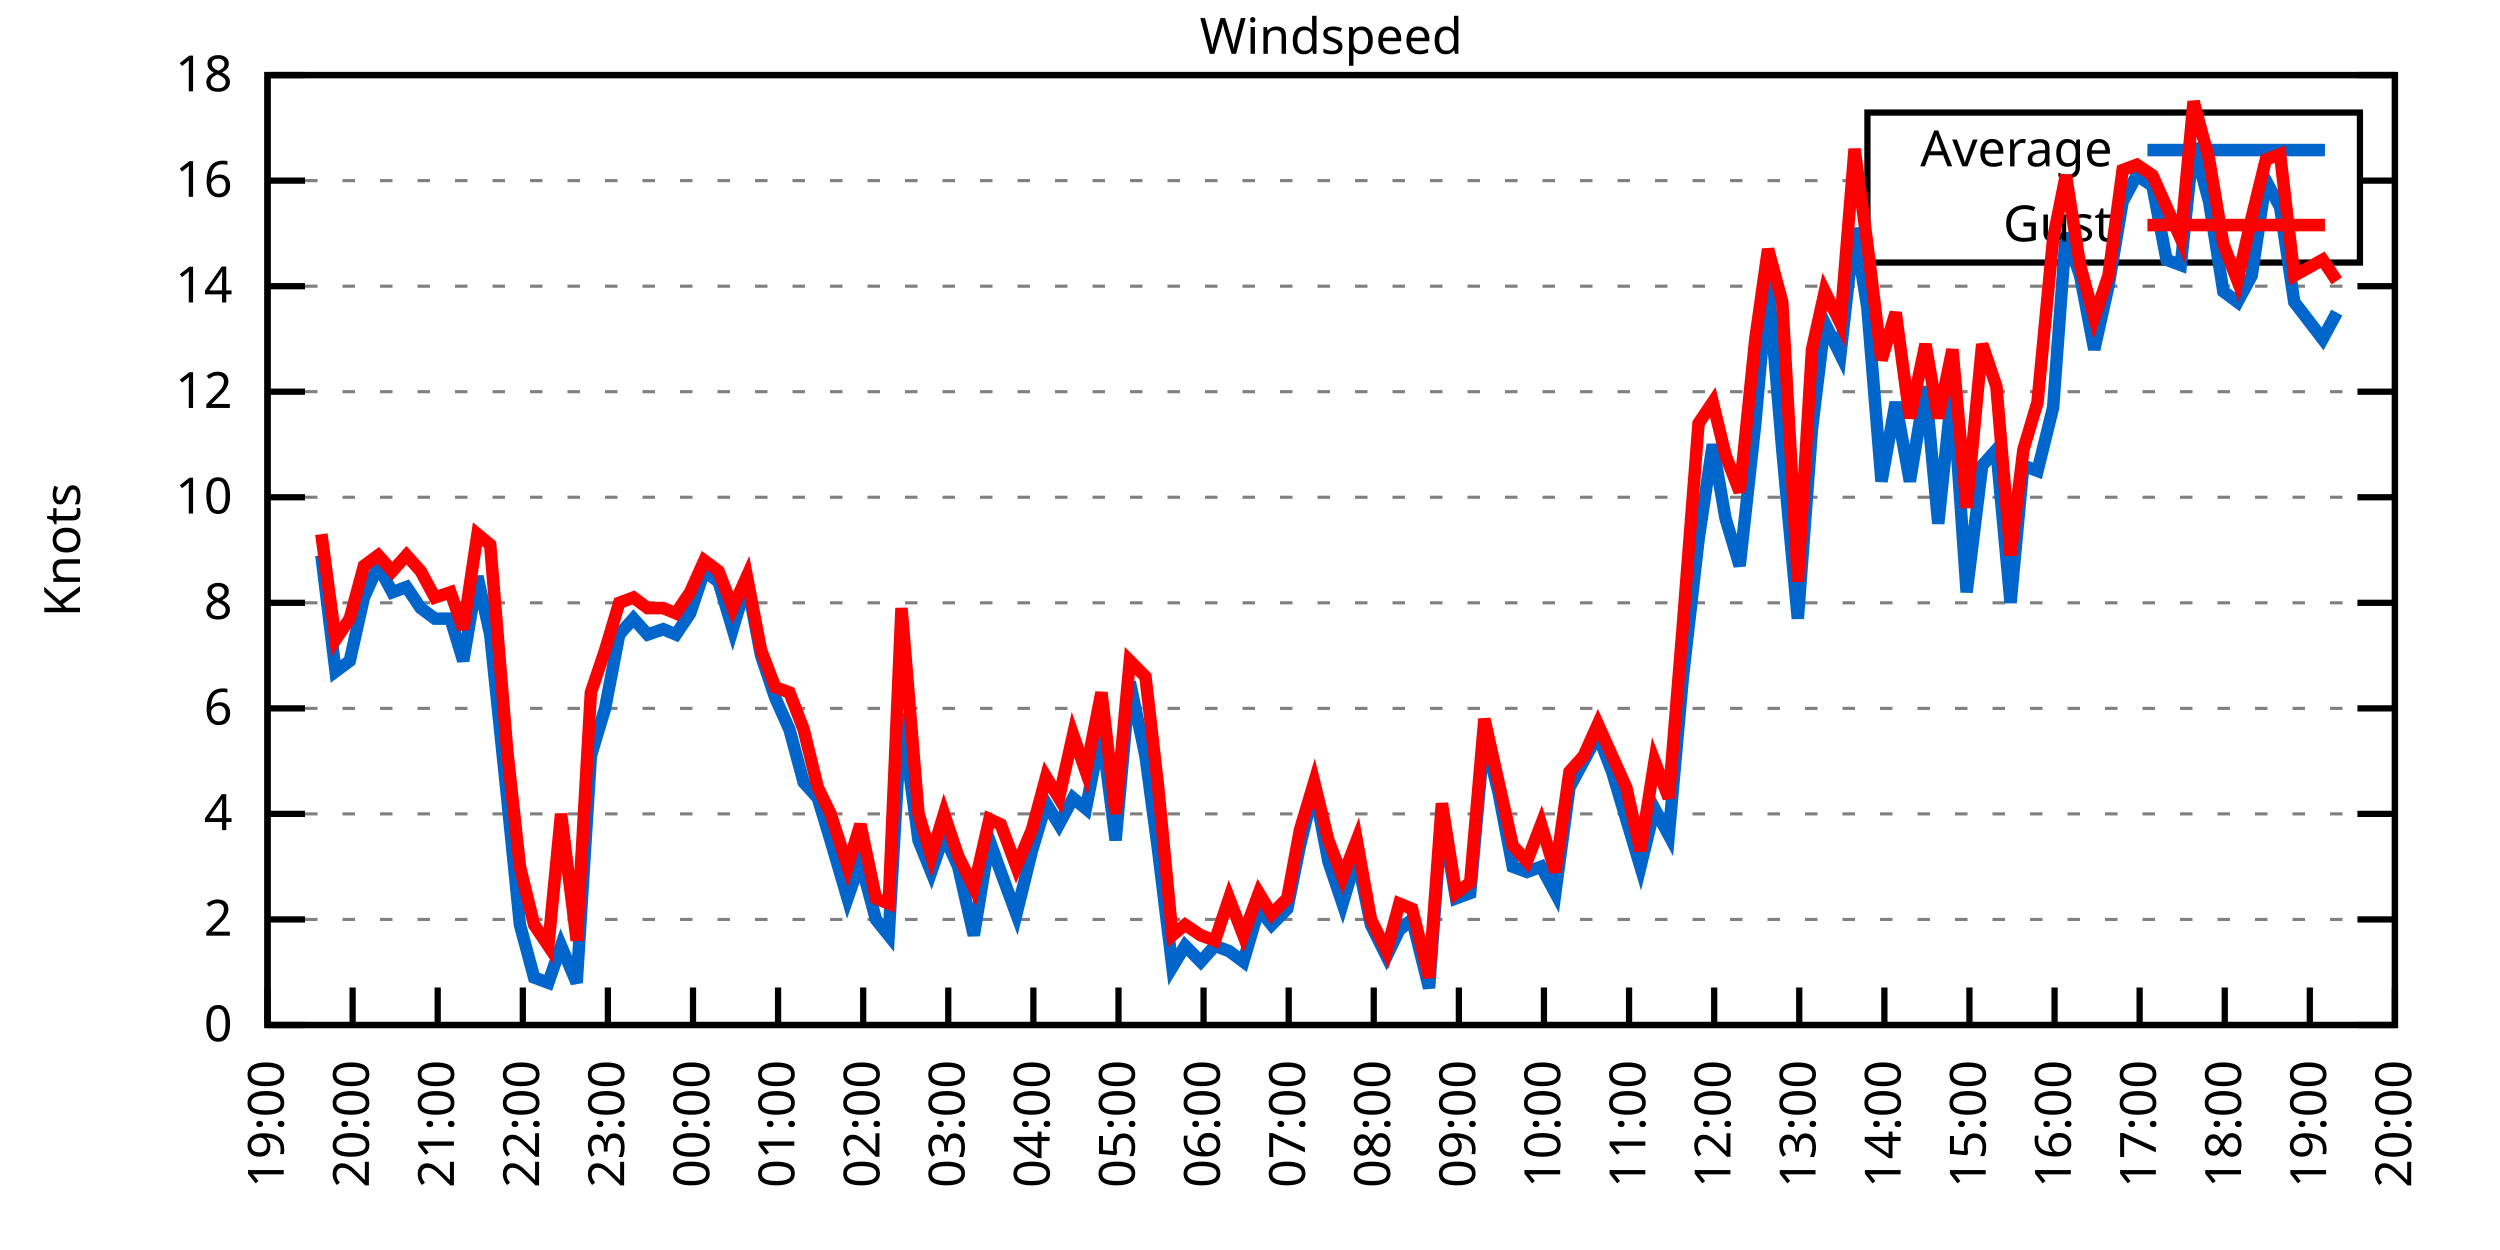
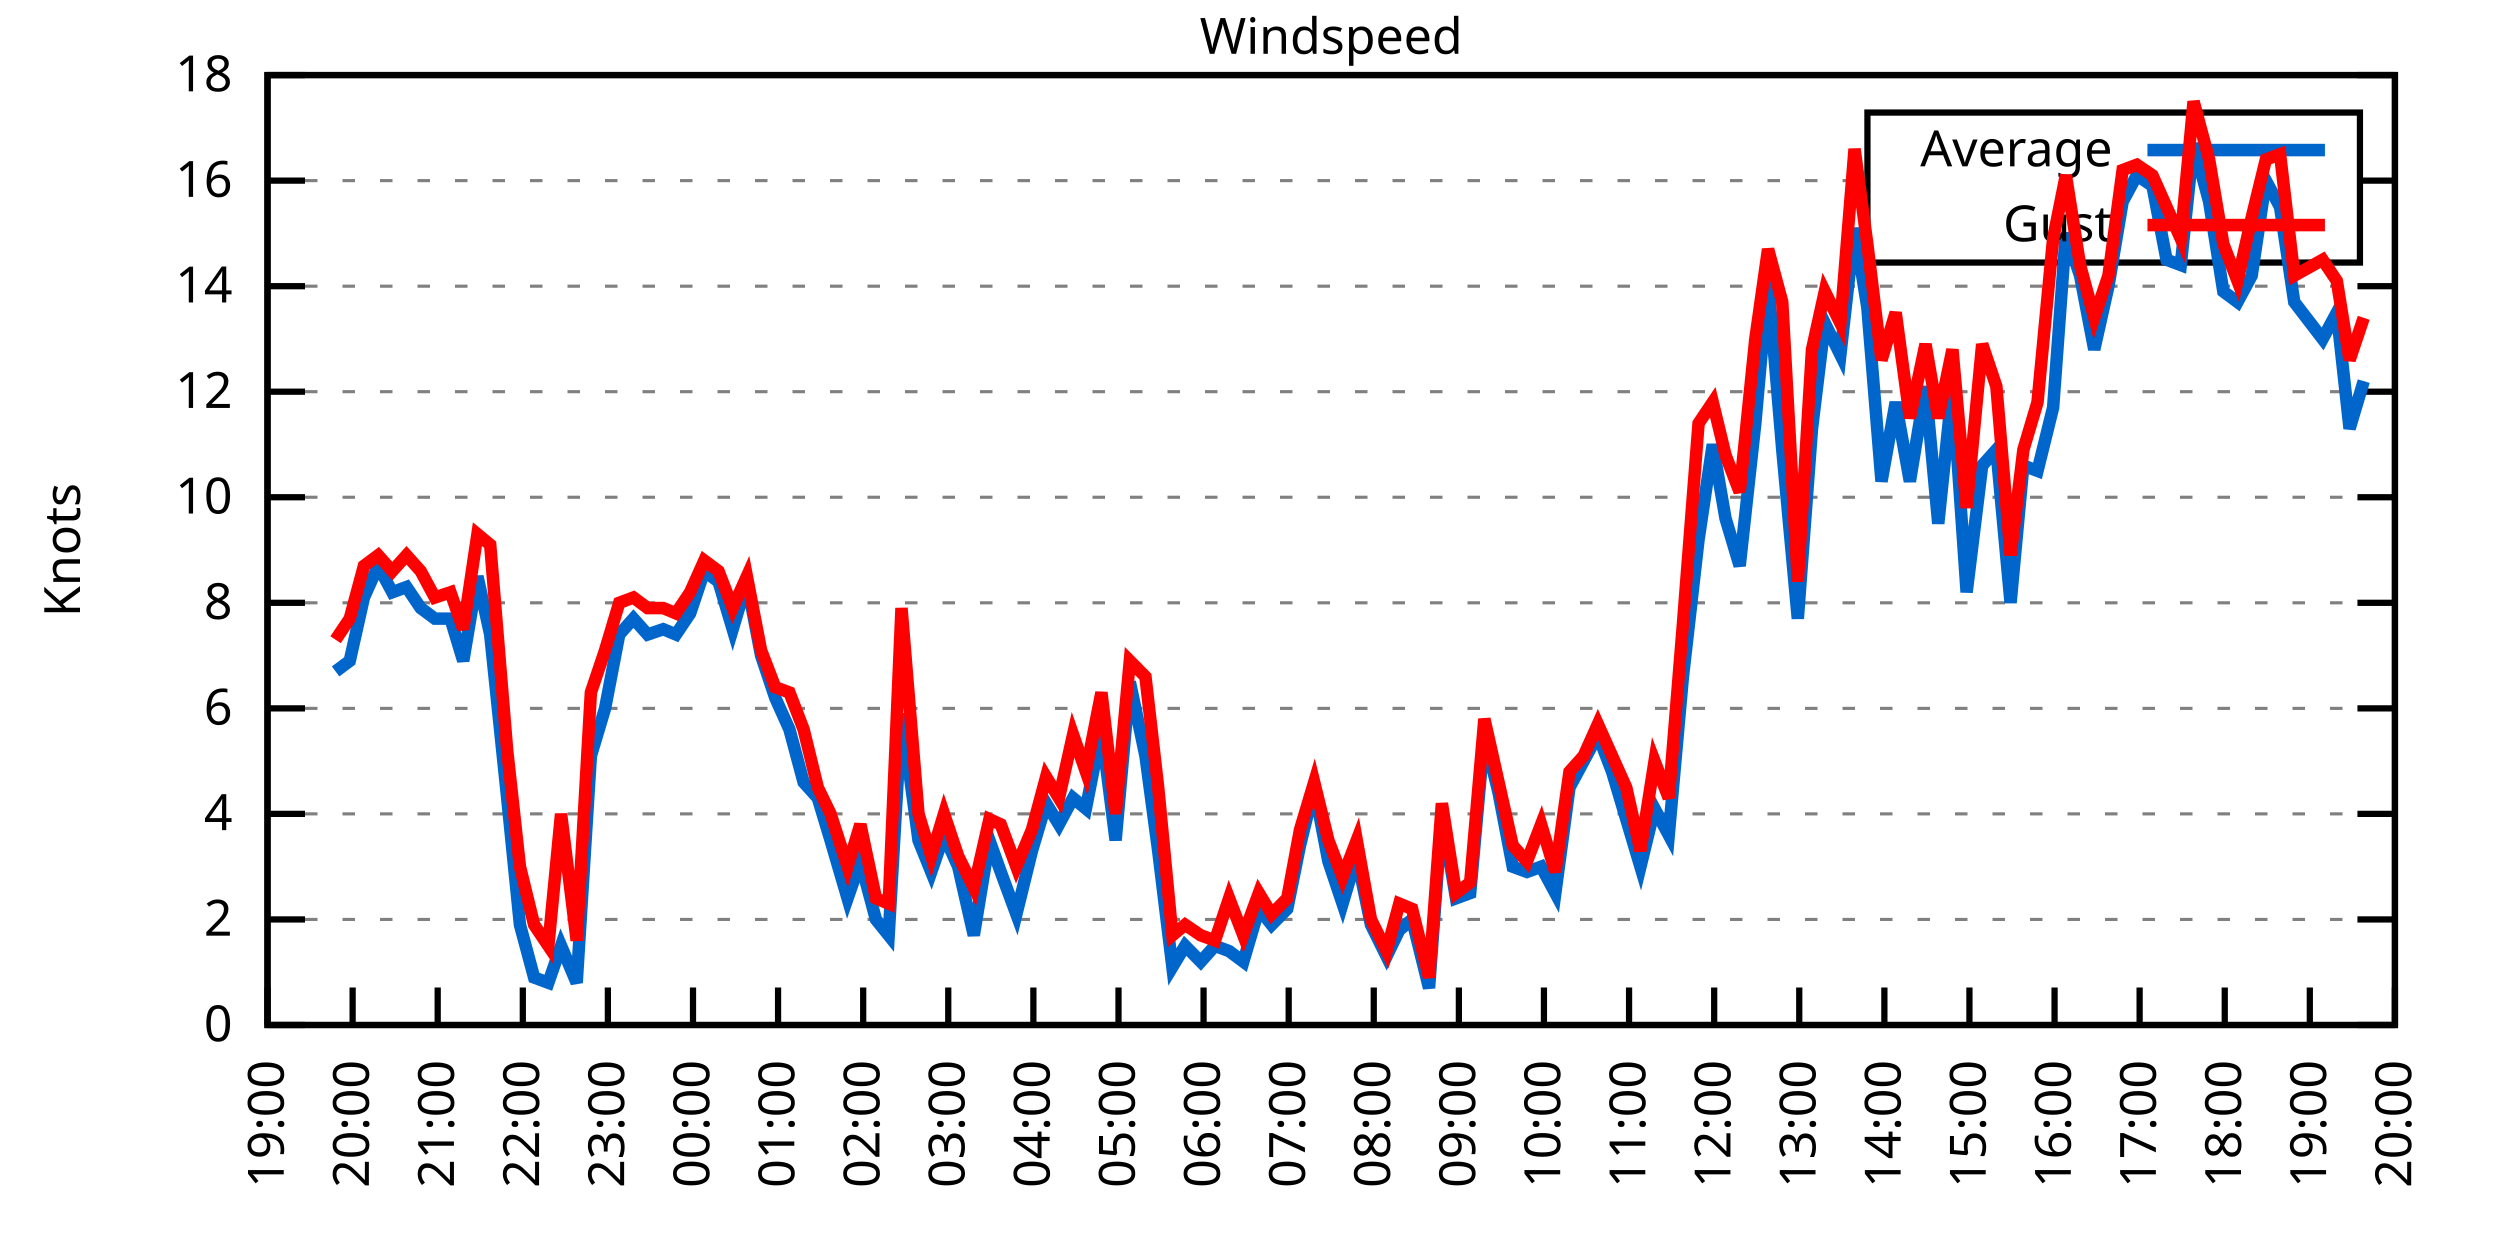
<svg xmlns="http://www.w3.org/2000/svg" xmlns:xlink="http://www.w3.org/1999/xlink" width="400" height="200" viewBox="0 0 400 200">
  <g id="gnuplot_canvas">
    <rect x="0" y="0" width="400" height="200" fill="none" />
    <defs>
      <circle id="gpDot" r="0.5" stroke-width="0.5" stroke="currentColor" />
      <path id="gpPt0" stroke-width="0.333" stroke="currentColor" d="M-1,0 h2 M0,-1 v2" />
      <path id="gpPt1" stroke-width="0.333" stroke="currentColor" d="M-1,-1 L1,1 M1,-1 L-1,1" />
      <path id="gpPt2" stroke-width="0.333" stroke="currentColor" d="M-1,0 L1,0 M0,-1 L0,1 M-1,-1 L1,1 M-1,1 L1,-1" />
      <rect id="gpPt3" stroke-width="0.333" stroke="currentColor" x="-1" y="-1" width="2" height="2" />
      <rect id="gpPt4" stroke-width="0.333" stroke="currentColor" fill="currentColor" x="-1" y="-1" width="2" height="2" />
      <circle id="gpPt5" stroke-width="0.333" stroke="currentColor" cx="0" cy="0" r="1" />
      <use xlink:href="#gpPt5" id="gpPt6" fill="currentColor" stroke="none" />
      <path id="gpPt7" stroke-width="0.333" stroke="currentColor" d="M0,-1.33 L-1.33,0.67 L1.33,0.67 z" />
      <use xlink:href="#gpPt7" id="gpPt8" fill="currentColor" stroke="none" />
      <use xlink:href="#gpPt7" id="gpPt9" stroke="currentColor" transform="rotate(180)" />
      <use xlink:href="#gpPt9" id="gpPt10" fill="currentColor" stroke="none" />
      <use xlink:href="#gpPt3" id="gpPt11" stroke="currentColor" transform="rotate(45)" />
      <use xlink:href="#gpPt11" id="gpPt12" fill="currentColor" stroke="none" />
      <path id="gpPt13" stroke-width="0.333" stroke="currentColor" d="M0,1.330 L1.265,0.411 L0.782,-1.067 L-0.782,-1.076 L-1.265,0.411 z" />
      <use xlink:href="#gpPt13" id="gpPt14" fill="currentColor" stroke="none" />
      <filter id="textbox" filterUnits="objectBoundingBox" x="0" y="0" height="1" width="1">
        <feFlood flood-color="white" flood-opacity="1" result="bgnd" />
        <feComposite in="SourceGraphic" in2="bgnd" operator="atop" />
      </filter>
      <filter id="greybox" filterUnits="objectBoundingBox" x="0" y="0" height="1" width="1">
        <feFlood flood-color="lightgrey" flood-opacity="1" result="grey" />
        <feComposite in="SourceGraphic" in2="grey" operator="atop" />
      </filter>
    </defs>
    <g fill="none" color="white" stroke="currentColor" stroke-width="1.00" stroke-linecap="butt" stroke-linejoin="miter">
</g>
    <g fill="none" color="black" stroke="currentColor" stroke-width="1.00" stroke-linecap="butt" stroke-linejoin="miter">
      <g stroke="none" shape-rendering="crispEdges">
        <polygon fill="rgb(255, 255, 255)" points="42.80,164.00 383.18,164.00 383.18,12.02 42.80,12.02 " />
      </g>
    </g>
    <g fill="none" color="black" stroke="currentColor" stroke-width="1.00" stroke-linecap="butt" stroke-linejoin="miter">
</g>
    <g fill="none" color="black" stroke="black" stroke-width="0.50" stroke-linecap="butt" stroke-linejoin="miter">
</g>
    <g fill="none" color="gray" stroke="currentColor" stroke-width="0.50" stroke-linecap="butt" stroke-linejoin="miter">
      <path stroke="gray" stroke-dasharray="2,4" class="gridline" d="M42.80,164.00 L383.19,164.00  " />
    </g>
    <g fill="none" color="gray" stroke="gray" stroke-width="1.00" stroke-linecap="butt" stroke-linejoin="miter">
</g>
    <g fill="none" color="black" stroke="currentColor" stroke-width="1.00" stroke-linecap="butt" stroke-linejoin="miter">
      <path stroke="black" d="M42.80,164.00 L48.80,164.00 M383.19,164.00 L377.19,164.00  " />
      <g transform="translate(37.20,166.60)" stroke="none" fill="black" font-family="Sans" font-size="8.00" text-anchor="end">
        <text>
          <tspan font-family="Sans"> 0</tspan>
        </text>
      </g>
    </g>
    <g fill="none" color="black" stroke="currentColor" stroke-width="1.00" stroke-linecap="butt" stroke-linejoin="miter">
</g>
    <g fill="none" color="black" stroke="black" stroke-width="0.50" stroke-linecap="butt" stroke-linejoin="miter">
</g>
    <g fill="none" color="gray" stroke="currentColor" stroke-width="0.50" stroke-linecap="butt" stroke-linejoin="miter">
      <path stroke="gray" stroke-dasharray="2,4" class="gridline" d="M42.80,147.11 L383.19,147.11  " />
    </g>
    <g fill="none" color="gray" stroke="gray" stroke-width="1.00" stroke-linecap="butt" stroke-linejoin="miter">
</g>
    <g fill="none" color="black" stroke="currentColor" stroke-width="1.00" stroke-linecap="butt" stroke-linejoin="miter">
      <path stroke="black" d="M42.80,147.11 L48.80,147.11 M383.19,147.11 L377.19,147.11  " />
      <g transform="translate(37.20,149.71)" stroke="none" fill="black" font-family="Sans" font-size="8.00" text-anchor="end">
        <text>
          <tspan font-family="Sans"> 2</tspan>
        </text>
      </g>
    </g>
    <g fill="none" color="black" stroke="currentColor" stroke-width="1.00" stroke-linecap="butt" stroke-linejoin="miter">
</g>
    <g fill="none" color="black" stroke="black" stroke-width="0.50" stroke-linecap="butt" stroke-linejoin="miter">
</g>
    <g fill="none" color="gray" stroke="currentColor" stroke-width="0.50" stroke-linecap="butt" stroke-linejoin="miter">
      <path stroke="gray" stroke-dasharray="2,4" class="gridline" d="M42.80,130.22 L383.19,130.22  " />
    </g>
    <g fill="none" color="gray" stroke="gray" stroke-width="1.00" stroke-linecap="butt" stroke-linejoin="miter">
</g>
    <g fill="none" color="black" stroke="currentColor" stroke-width="1.00" stroke-linecap="butt" stroke-linejoin="miter">
      <path stroke="black" d="M42.80,130.22 L48.80,130.22 M383.19,130.22 L377.19,130.22  " />
      <g transform="translate(37.20,132.82)" stroke="none" fill="black" font-family="Sans" font-size="8.00" text-anchor="end">
        <text>
          <tspan font-family="Sans"> 4</tspan>
        </text>
      </g>
    </g>
    <g fill="none" color="black" stroke="currentColor" stroke-width="1.00" stroke-linecap="butt" stroke-linejoin="miter">
</g>
    <g fill="none" color="black" stroke="black" stroke-width="0.50" stroke-linecap="butt" stroke-linejoin="miter">
</g>
    <g fill="none" color="gray" stroke="currentColor" stroke-width="0.50" stroke-linecap="butt" stroke-linejoin="miter">
      <path stroke="gray" stroke-dasharray="2,4" class="gridline" d="M42.80,113.34 L383.19,113.34  " />
    </g>
    <g fill="none" color="gray" stroke="gray" stroke-width="1.00" stroke-linecap="butt" stroke-linejoin="miter">
</g>
    <g fill="none" color="black" stroke="currentColor" stroke-width="1.00" stroke-linecap="butt" stroke-linejoin="miter">
      <path stroke="black" d="M42.80,113.34 L48.80,113.34 M383.19,113.34 L377.19,113.34  " />
      <g transform="translate(37.20,115.94)" stroke="none" fill="black" font-family="Sans" font-size="8.00" text-anchor="end">
        <text>
          <tspan font-family="Sans"> 6</tspan>
        </text>
      </g>
    </g>
    <g fill="none" color="black" stroke="currentColor" stroke-width="1.00" stroke-linecap="butt" stroke-linejoin="miter">
</g>
    <g fill="none" color="black" stroke="black" stroke-width="0.50" stroke-linecap="butt" stroke-linejoin="miter">
</g>
    <g fill="none" color="gray" stroke="currentColor" stroke-width="0.50" stroke-linecap="butt" stroke-linejoin="miter">
      <path stroke="gray" stroke-dasharray="2,4" class="gridline" d="M42.80,96.45 L383.19,96.45  " />
    </g>
    <g fill="none" color="gray" stroke="gray" stroke-width="1.00" stroke-linecap="butt" stroke-linejoin="miter">
</g>
    <g fill="none" color="black" stroke="currentColor" stroke-width="1.00" stroke-linecap="butt" stroke-linejoin="miter">
      <path stroke="black" d="M42.80,96.45 L48.80,96.45 M383.19,96.45 L377.19,96.45  " />
      <g transform="translate(37.20,99.05)" stroke="none" fill="black" font-family="Sans" font-size="8.00" text-anchor="end">
        <text>
          <tspan font-family="Sans"> 8</tspan>
        </text>
      </g>
    </g>
    <g fill="none" color="black" stroke="currentColor" stroke-width="1.00" stroke-linecap="butt" stroke-linejoin="miter">
</g>
    <g fill="none" color="black" stroke="black" stroke-width="0.50" stroke-linecap="butt" stroke-linejoin="miter">
</g>
    <g fill="none" color="gray" stroke="currentColor" stroke-width="0.50" stroke-linecap="butt" stroke-linejoin="miter">
      <path stroke="gray" stroke-dasharray="2,4" class="gridline" d="M42.80,79.56 L383.19,79.56  " />
    </g>
    <g fill="none" color="gray" stroke="gray" stroke-width="1.00" stroke-linecap="butt" stroke-linejoin="miter">
</g>
    <g fill="none" color="black" stroke="currentColor" stroke-width="1.00" stroke-linecap="butt" stroke-linejoin="miter">
      <path stroke="black" d="M42.80,79.56 L48.80,79.56 M383.19,79.56 L377.19,79.56  " />
      <g transform="translate(37.20,82.16)" stroke="none" fill="black" font-family="Sans" font-size="8.00" text-anchor="end">
        <text>
          <tspan font-family="Sans"> 10</tspan>
        </text>
      </g>
    </g>
    <g fill="none" color="black" stroke="currentColor" stroke-width="1.00" stroke-linecap="butt" stroke-linejoin="miter">
</g>
    <g fill="none" color="black" stroke="black" stroke-width="0.50" stroke-linecap="butt" stroke-linejoin="miter">
</g>
    <g fill="none" color="gray" stroke="currentColor" stroke-width="0.50" stroke-linecap="butt" stroke-linejoin="miter">
      <path stroke="gray" stroke-dasharray="2,4" class="gridline" d="M42.80,62.67 L383.19,62.67  " />
    </g>
    <g fill="none" color="gray" stroke="gray" stroke-width="1.00" stroke-linecap="butt" stroke-linejoin="miter">
</g>
    <g fill="none" color="black" stroke="currentColor" stroke-width="1.00" stroke-linecap="butt" stroke-linejoin="miter">
      <path stroke="black" d="M42.80,62.67 L48.80,62.67 M383.19,62.67 L377.19,62.67  " />
      <g transform="translate(37.20,65.27)" stroke="none" fill="black" font-family="Sans" font-size="8.00" text-anchor="end">
        <text>
          <tspan font-family="Sans"> 12</tspan>
        </text>
      </g>
    </g>
    <g fill="none" color="black" stroke="currentColor" stroke-width="1.00" stroke-linecap="butt" stroke-linejoin="miter">
</g>
    <g fill="none" color="black" stroke="black" stroke-width="0.50" stroke-linecap="butt" stroke-linejoin="miter">
</g>
    <g fill="none" color="gray" stroke="currentColor" stroke-width="0.50" stroke-linecap="butt" stroke-linejoin="miter">
      <path stroke="gray" stroke-dasharray="2,4" class="gridline" d="M42.80,45.79 L383.19,45.79  " />
    </g>
    <g fill="none" color="gray" stroke="gray" stroke-width="1.00" stroke-linecap="butt" stroke-linejoin="miter">
</g>
    <g fill="none" color="black" stroke="currentColor" stroke-width="1.00" stroke-linecap="butt" stroke-linejoin="miter">
      <path stroke="black" d="M42.80,45.79 L48.80,45.79 M383.19,45.79 L377.19,45.79  " />
      <g transform="translate(37.20,48.39)" stroke="none" fill="black" font-family="Sans" font-size="8.00" text-anchor="end">
        <text>
          <tspan font-family="Sans"> 14</tspan>
        </text>
      </g>
    </g>
    <g fill="none" color="black" stroke="currentColor" stroke-width="1.00" stroke-linecap="butt" stroke-linejoin="miter">
</g>
    <g fill="none" color="black" stroke="black" stroke-width="0.50" stroke-linecap="butt" stroke-linejoin="miter">
</g>
    <g fill="none" color="gray" stroke="currentColor" stroke-width="0.50" stroke-linecap="butt" stroke-linejoin="miter">
      <path stroke="gray" stroke-dasharray="2,4" class="gridline" d="M42.80,28.90 L298.79,28.90 M377.59,28.90 L383.19,28.90  " />
    </g>
    <g fill="none" color="gray" stroke="gray" stroke-width="1.00" stroke-linecap="butt" stroke-linejoin="miter">
</g>
    <g fill="none" color="black" stroke="currentColor" stroke-width="1.00" stroke-linecap="butt" stroke-linejoin="miter">
      <path stroke="black" d="M42.80,28.90 L48.80,28.90 M383.19,28.90 L377.19,28.90  " />
      <g transform="translate(37.20,31.50)" stroke="none" fill="black" font-family="Sans" font-size="8.00" text-anchor="end">
        <text>
          <tspan font-family="Sans"> 16</tspan>
        </text>
      </g>
    </g>
    <g fill="none" color="black" stroke="currentColor" stroke-width="1.00" stroke-linecap="butt" stroke-linejoin="miter">
</g>
    <g fill="none" color="black" stroke="black" stroke-width="0.50" stroke-linecap="butt" stroke-linejoin="miter">
</g>
    <g fill="none" color="gray" stroke="currentColor" stroke-width="0.50" stroke-linecap="butt" stroke-linejoin="miter">
      <path stroke="gray" stroke-dasharray="2,4" class="gridline" d="M42.80,12.01 L383.19,12.01  " />
    </g>
    <g fill="none" color="gray" stroke="gray" stroke-width="1.00" stroke-linecap="butt" stroke-linejoin="miter">
</g>
    <g fill="none" color="black" stroke="currentColor" stroke-width="1.00" stroke-linecap="butt" stroke-linejoin="miter">
      <path stroke="black" d="M42.80,12.01 L48.80,12.01 M383.19,12.01 L377.19,12.01  " />
      <g transform="translate(37.20,14.61)" stroke="none" fill="black" font-family="Sans" font-size="8.00" text-anchor="end">
        <text>
          <tspan font-family="Sans"> 18</tspan>
        </text>
      </g>
    </g>
    <g fill="none" color="black" stroke="currentColor" stroke-width="1.00" stroke-linecap="butt" stroke-linejoin="miter">
      <path stroke="black" d="M42.80,164.00 L42.80,158.00  " />
      <g transform="translate(45.40,169.60) rotate(270.00)" stroke="none" fill="black" font-family="Sans" font-size="8.00" text-anchor="end">
        <text>
          <tspan font-family="Sans">19:00</tspan>
        </text>
      </g>
    </g>
    <g fill="none" color="black" stroke="currentColor" stroke-width="1.00" stroke-linecap="butt" stroke-linejoin="miter">
      <path stroke="black" d="M56.42,164.00 L56.42,158.00  " />
      <g transform="translate(59.02,169.60) rotate(270.00)" stroke="none" fill="black" font-family="Sans" font-size="8.00" text-anchor="end">
        <text>
          <tspan font-family="Sans">20:00</tspan>
        </text>
      </g>
    </g>
    <g fill="none" color="black" stroke="currentColor" stroke-width="1.00" stroke-linecap="butt" stroke-linejoin="miter">
      <path stroke="black" d="M70.03,164.00 L70.03,158.00  " />
      <g transform="translate(72.63,169.60) rotate(270.00)" stroke="none" fill="black" font-family="Sans" font-size="8.00" text-anchor="end">
        <text>
          <tspan font-family="Sans">21:00</tspan>
        </text>
      </g>
    </g>
    <g fill="none" color="black" stroke="currentColor" stroke-width="1.00" stroke-linecap="butt" stroke-linejoin="miter">
      <path stroke="black" d="M83.65,164.00 L83.65,158.00  " />
      <g transform="translate(86.25,169.60) rotate(270.00)" stroke="none" fill="black" font-family="Sans" font-size="8.00" text-anchor="end">
        <text>
          <tspan font-family="Sans">22:00</tspan>
        </text>
      </g>
    </g>
    <g fill="none" color="black" stroke="currentColor" stroke-width="1.00" stroke-linecap="butt" stroke-linejoin="miter">
      <path stroke="black" d="M97.26,164.00 L97.26,158.00  " />
      <g transform="translate(99.86,169.60) rotate(270.00)" stroke="none" fill="black" font-family="Sans" font-size="8.00" text-anchor="end">
        <text>
          <tspan font-family="Sans">23:00</tspan>
        </text>
      </g>
    </g>
    <g fill="none" color="black" stroke="currentColor" stroke-width="1.00" stroke-linecap="butt" stroke-linejoin="miter">
      <path stroke="black" d="M110.88,164.00 L110.88,158.00  " />
      <g transform="translate(113.48,169.60) rotate(270.00)" stroke="none" fill="black" font-family="Sans" font-size="8.00" text-anchor="end">
        <text>
          <tspan font-family="Sans">00:00</tspan>
        </text>
      </g>
    </g>
    <g fill="none" color="black" stroke="currentColor" stroke-width="1.00" stroke-linecap="butt" stroke-linejoin="miter">
      <path stroke="black" d="M124.49,164.00 L124.49,158.00  " />
      <g transform="translate(127.09,169.60) rotate(270.00)" stroke="none" fill="black" font-family="Sans" font-size="8.00" text-anchor="end">
        <text>
          <tspan font-family="Sans">01:00</tspan>
        </text>
      </g>
    </g>
    <g fill="none" color="black" stroke="currentColor" stroke-width="1.00" stroke-linecap="butt" stroke-linejoin="miter">
      <path stroke="black" d="M138.11,164.00 L138.11,158.00  " />
      <g transform="translate(140.71,169.60) rotate(270.00)" stroke="none" fill="black" font-family="Sans" font-size="8.00" text-anchor="end">
        <text>
          <tspan font-family="Sans">02:00</tspan>
        </text>
      </g>
    </g>
    <g fill="none" color="black" stroke="currentColor" stroke-width="1.00" stroke-linecap="butt" stroke-linejoin="miter">
      <path stroke="black" d="M151.72,164.00 L151.72,158.00  " />
      <g transform="translate(154.32,169.60) rotate(270.00)" stroke="none" fill="black" font-family="Sans" font-size="8.00" text-anchor="end">
        <text>
          <tspan font-family="Sans">03:00</tspan>
        </text>
      </g>
    </g>
    <g fill="none" color="black" stroke="currentColor" stroke-width="1.00" stroke-linecap="butt" stroke-linejoin="miter">
      <path stroke="black" d="M165.34,164.00 L165.34,158.00  " />
      <g transform="translate(167.94,169.60) rotate(270.00)" stroke="none" fill="black" font-family="Sans" font-size="8.00" text-anchor="end">
        <text>
          <tspan font-family="Sans">04:00</tspan>
        </text>
      </g>
    </g>
    <g fill="none" color="black" stroke="currentColor" stroke-width="1.00" stroke-linecap="butt" stroke-linejoin="miter">
      <path stroke="black" d="M178.96,164.00 L178.96,158.00  " />
      <g transform="translate(181.56,169.60) rotate(270.00)" stroke="none" fill="black" font-family="Sans" font-size="8.00" text-anchor="end">
        <text>
          <tspan font-family="Sans">05:00</tspan>
        </text>
      </g>
    </g>
    <g fill="none" color="black" stroke="currentColor" stroke-width="1.00" stroke-linecap="butt" stroke-linejoin="miter">
      <path stroke="black" d="M192.57,164.00 L192.57,158.00  " />
      <g transform="translate(195.17,169.60) rotate(270.00)" stroke="none" fill="black" font-family="Sans" font-size="8.00" text-anchor="end">
        <text>
          <tspan font-family="Sans">06:00</tspan>
        </text>
      </g>
    </g>
    <g fill="none" color="black" stroke="currentColor" stroke-width="1.00" stroke-linecap="butt" stroke-linejoin="miter">
      <path stroke="black" d="M206.19,164.00 L206.19,158.00  " />
      <g transform="translate(208.79,169.60) rotate(270.00)" stroke="none" fill="black" font-family="Sans" font-size="8.00" text-anchor="end">
        <text>
          <tspan font-family="Sans">07:00</tspan>
        </text>
      </g>
    </g>
    <g fill="none" color="black" stroke="currentColor" stroke-width="1.00" stroke-linecap="butt" stroke-linejoin="miter">
      <path stroke="black" d="M219.80,164.00 L219.80,158.00  " />
      <g transform="translate(222.40,169.60) rotate(270.00)" stroke="none" fill="black" font-family="Sans" font-size="8.00" text-anchor="end">
        <text>
          <tspan font-family="Sans">08:00</tspan>
        </text>
      </g>
    </g>
    <g fill="none" color="black" stroke="currentColor" stroke-width="1.00" stroke-linecap="butt" stroke-linejoin="miter">
      <path stroke="black" d="M233.42,164.00 L233.42,158.00  " />
      <g transform="translate(236.02,169.60) rotate(270.00)" stroke="none" fill="black" font-family="Sans" font-size="8.00" text-anchor="end">
        <text>
          <tspan font-family="Sans">09:00</tspan>
        </text>
      </g>
    </g>
    <g fill="none" color="black" stroke="currentColor" stroke-width="1.00" stroke-linecap="butt" stroke-linejoin="miter">
      <path stroke="black" d="M247.03,164.00 L247.03,158.00  " />
      <g transform="translate(249.63,169.60) rotate(270.00)" stroke="none" fill="black" font-family="Sans" font-size="8.00" text-anchor="end">
        <text>
          <tspan font-family="Sans">10:00</tspan>
        </text>
      </g>
    </g>
    <g fill="none" color="black" stroke="currentColor" stroke-width="1.00" stroke-linecap="butt" stroke-linejoin="miter">
      <path stroke="black" d="M260.65,164.00 L260.65,158.00  " />
      <g transform="translate(263.25,169.60) rotate(270.00)" stroke="none" fill="black" font-family="Sans" font-size="8.00" text-anchor="end">
        <text>
          <tspan font-family="Sans">11:00</tspan>
        </text>
      </g>
    </g>
    <g fill="none" color="black" stroke="currentColor" stroke-width="1.00" stroke-linecap="butt" stroke-linejoin="miter">
      <path stroke="black" d="M274.27,164.00 L274.27,158.00  " />
      <g transform="translate(276.87,169.60) rotate(270.00)" stroke="none" fill="black" font-family="Sans" font-size="8.00" text-anchor="end">
        <text>
          <tspan font-family="Sans">12:00</tspan>
        </text>
      </g>
    </g>
    <g fill="none" color="black" stroke="currentColor" stroke-width="1.00" stroke-linecap="butt" stroke-linejoin="miter">
      <path stroke="black" d="M287.88,164.00 L287.88,158.00  " />
      <g transform="translate(290.48,169.60) rotate(270.00)" stroke="none" fill="black" font-family="Sans" font-size="8.00" text-anchor="end">
        <text>
          <tspan font-family="Sans">13:00</tspan>
        </text>
      </g>
    </g>
    <g fill="none" color="black" stroke="currentColor" stroke-width="1.00" stroke-linecap="butt" stroke-linejoin="miter">
      <path stroke="black" d="M301.50,164.00 L301.50,158.00  " />
      <g transform="translate(304.10,169.60) rotate(270.00)" stroke="none" fill="black" font-family="Sans" font-size="8.00" text-anchor="end">
        <text>
          <tspan font-family="Sans">14:00</tspan>
        </text>
      </g>
    </g>
    <g fill="none" color="black" stroke="currentColor" stroke-width="1.00" stroke-linecap="butt" stroke-linejoin="miter">
      <path stroke="black" d="M315.11,164.00 L315.11,158.00  " />
      <g transform="translate(317.71,169.60) rotate(270.00)" stroke="none" fill="black" font-family="Sans" font-size="8.00" text-anchor="end">
        <text>
          <tspan font-family="Sans">15:00</tspan>
        </text>
      </g>
    </g>
    <g fill="none" color="black" stroke="currentColor" stroke-width="1.00" stroke-linecap="butt" stroke-linejoin="miter">
      <path stroke="black" d="M328.73,164.00 L328.73,158.00  " />
      <g transform="translate(331.33,169.60) rotate(270.00)" stroke="none" fill="black" font-family="Sans" font-size="8.00" text-anchor="end">
        <text>
          <tspan font-family="Sans">16:00</tspan>
        </text>
      </g>
    </g>
    <g fill="none" color="black" stroke="currentColor" stroke-width="1.00" stroke-linecap="butt" stroke-linejoin="miter">
      <path stroke="black" d="M342.34,164.00 L342.34,158.00  " />
      <g transform="translate(344.94,169.60) rotate(270.00)" stroke="none" fill="black" font-family="Sans" font-size="8.00" text-anchor="end">
        <text>
          <tspan font-family="Sans">17:00</tspan>
        </text>
      </g>
    </g>
    <g fill="none" color="black" stroke="currentColor" stroke-width="1.00" stroke-linecap="butt" stroke-linejoin="miter">
      <path stroke="black" d="M355.96,164.00 L355.96,158.00  " />
      <g transform="translate(358.56,169.60) rotate(270.00)" stroke="none" fill="black" font-family="Sans" font-size="8.00" text-anchor="end">
        <text>
          <tspan font-family="Sans">18:00</tspan>
        </text>
      </g>
    </g>
    <g fill="none" color="black" stroke="currentColor" stroke-width="1.00" stroke-linecap="butt" stroke-linejoin="miter">
      <path stroke="black" d="M369.57,164.00 L369.57,158.00  " />
      <g transform="translate(372.17,169.60) rotate(270.00)" stroke="none" fill="black" font-family="Sans" font-size="8.00" text-anchor="end">
        <text>
          <tspan font-family="Sans">19:00</tspan>
        </text>
      </g>
    </g>
    <g fill="none" color="black" stroke="currentColor" stroke-width="1.00" stroke-linecap="butt" stroke-linejoin="miter">
      <path stroke="black" d="M383.19,164.00 L383.19,158.00  " />
      <g transform="translate(385.79,169.60) rotate(270.00)" stroke="none" fill="black" font-family="Sans" font-size="8.00" text-anchor="end">
        <text>
          <tspan font-family="Sans">20:00</tspan>
        </text>
      </g>
    </g>
    <g fill="none" color="black" stroke="currentColor" stroke-width="1.00" stroke-linecap="butt" stroke-linejoin="miter">
</g>
    <g fill="none" color="black" stroke="currentColor" stroke-width="1.00" stroke-linecap="butt" stroke-linejoin="miter">
      <path stroke="black" d="M42.80,12.01 L42.80,164.00 L383.19,164.00 L383.19,12.01 L42.80,12.01 Z  " />
    </g>
    <g fill="none" color="black" stroke="currentColor" stroke-width="1.00" stroke-linecap="butt" stroke-linejoin="miter">
</g>
    <g fill="none" color="black" stroke="currentColor" stroke-width="1.00" stroke-linecap="butt" stroke-linejoin="miter">
      <path stroke="black" d="M298.79,42.01 L298.79,18.01 L377.59,18.01 L377.59,42.01 L298.79,42.01 Z  " />
    </g>
    <g id="Windspeed_plot_1">
      <g fill="none" color="white" stroke="black" stroke-width="2.00" stroke-linecap="butt" stroke-linejoin="miter">
</g>
      <g fill="none" color="black" stroke="currentColor" stroke-width="2.00" stroke-linecap="butt" stroke-linejoin="miter">
        <g transform="translate(337.99,26.61)" stroke="none" fill="black" font-family="Sans" font-size="8.00" text-anchor="end">
          <text>
            <tspan font-family="Sans">Average</tspan>
          </text>
        </g>
      </g>
      <g fill="none" color="black" stroke="currentColor" stroke-width="2.00" stroke-linecap="butt" stroke-linejoin="miter">
-         <path stroke="rgb(  0, 102, 204)" d="M343.59,24.01 L371.99,24.01 M51.42,88.85 L53.69,107.43 L55.96,105.74 L58.23,95.60 L60.50,90.54 L62.77,94.76   L65.04,93.92 L67.31,97.29 L69.58,98.98 L72.07,98.98 L74.12,105.74 L76.39,92.23 L78.43,101.52 L81.15,127.69   L83.19,147.96 L85.46,156.40 L87.73,157.24 L89.77,151.33 L92.27,157.24 L94.54,120.94 L96.81,113.34 L99.08,101.52   L101.35,98.98 L103.62,101.52 L106.11,100.67 L108.15,101.52 L110.42,98.14 L112.69,91.38 L114.96,93.07 L117.23,100.67   L119.50,93.07 L121.77,104.89 L124.04,111.65 L126.31,116.71 L128.58,125.16 L130.85,127.69 L132.89,134.45 L135.61,143.73   L137.66,137.82 L140.15,147.11 L142.19,149.65 L144.24,114.18 L146.96,134.45 L149.00,139.51 L151.04,133.60 L153.31,138.67   L155.81,149.65 L158.31,134.45 L160.12,139.51 L162.62,146.27 L165.11,136.14 L167.38,128.54 L169.43,131.91 L171.69,127.69   L173.74,129.38 L176.23,116.71 L178.50,134.45 L180.77,109.11 L183.27,120.94 L185.31,136.14 L187.58,154.71 L189.62,151.33   L192.12,153.87 L194.39,151.33 L196.66,152.18 L198.93,153.87 L201.42,145.42 L203.46,147.96 L205.96,145.42 L208.00,135.29   L210.27,126.00 L212.54,137.82 L214.81,144.58 L217.08,136.98 L219.35,147.96 L221.85,153.02 L223.89,148.80 L225.93,147.11   L228.65,158.09 L230.70,130.22 L232.96,143.73 L235.23,142.89 L237.50,117.56 L239.77,126.85 L242.04,138.67 L244.31,139.51   L246.58,138.67 L248.85,142.89 L251.12,126.00 L253.39,121.78 L255.66,117.56 L257.93,123.47 L260.20,131.07 L262.47,138.67   L264.73,129.38 L267.00,133.60 L269.27,108.27 L271.77,86.32 L274.04,71.12 L276.08,82.94 L278.35,90.54 L280.85,67.74   L282.89,44.94 L285.16,71.96 L287.65,98.98 L289.92,68.58 L291.97,51.70 L294.46,56.76 L296.73,36.50 L298.77,49.16   L301.04,77.03 L303.31,64.36 L305.58,77.03 L308.08,61.83 L310.12,83.78 L312.39,61.83 L314.66,94.76 L317.15,74.49   L319.42,71.96 L321.69,96.45 L323.74,74.49 L326.00,75.34 L328.50,65.21 L330.54,37.34 L332.81,44.10 L335.08,55.92   L337.35,45.79 L339.62,32.28 L341.89,28.05 L344.39,29.74 L346.65,41.56 L348.92,42.41 L350.97,22.99 L353.46,32.28   L355.73,46.63 L358.00,48.32 L360.27,44.10 L362.54,28.90 L364.81,33.12 L367.08,48.32 L371.62,54.23 L373.89,50.01    " />
+         <path stroke="rgb(  0, 102, 204)" d="M343.59,24.01 L371.99,24.01 M53.69,107.43 L55.96,105.74 L58.23,95.60 L60.50,90.54 L62.77,94.76 L65.04,93.92   L67.31,97.29 L69.58,98.98 L72.07,98.98 L74.12,105.74 L76.39,92.23 L78.43,101.52 L81.15,127.69 L83.19,147.96   L85.46,156.40 L87.73,157.24 L89.77,151.33 L92.27,157.24 L94.54,120.94 L96.81,113.34 L99.08,101.52 L101.35,98.98   L103.62,101.52 L106.11,100.67 L108.15,101.52 L110.42,98.14 L112.69,91.38 L114.96,93.07 L117.23,100.67 L119.50,93.07   L121.77,104.89 L124.04,111.65 L126.31,116.71 L128.58,125.16 L130.85,127.69 L132.89,134.45 L135.61,143.73 L137.66,137.82   L140.15,147.11 L142.19,149.65 L144.24,114.18 L146.96,134.45 L149.00,139.51 L151.04,133.60 L153.31,138.67 L155.81,149.65   L158.31,134.45 L160.12,139.51 L162.62,146.27 L165.11,136.14 L167.38,128.54 L169.43,131.91 L171.69,127.69 L173.74,129.38   L176.23,116.71 L178.50,134.45 L180.77,109.11 L183.27,120.94 L185.31,136.14 L187.58,154.71 L189.62,151.33 L192.12,153.87   L194.39,151.33 L196.66,152.18 L198.93,153.87 L201.42,145.42 L203.46,147.96 L205.96,145.42 L208.00,135.29 L210.27,126.00   L212.54,137.82 L214.81,144.58 L217.08,136.98 L219.35,147.96 L221.85,153.02 L223.89,148.80 L225.93,147.11 L228.65,158.09   L230.70,130.22 L232.96,143.73 L235.23,142.89 L237.50,117.56 L239.77,126.85 L242.04,138.67 L244.31,139.51 L246.58,138.67   L248.85,142.89 L251.12,126.00 L253.39,121.78 L255.66,117.56 L257.93,123.47 L260.20,131.07 L262.47,138.67 L264.73,129.38   L267.00,133.60 L269.27,108.27 L271.77,86.32 L274.04,71.12 L276.08,82.94 L278.35,90.54 L280.85,67.74 L282.89,44.94   L285.16,71.96 L287.65,98.98 L289.92,68.58 L291.97,51.70 L294.46,56.76 L296.73,36.50 L298.77,49.16 L301.04,77.03   L303.31,64.36 L305.58,77.03 L308.08,61.83 L310.12,83.78 L312.39,61.83 L314.66,94.76 L317.15,74.49 L319.42,71.96   L321.69,96.45 L323.74,74.49 L326.00,75.34 L328.50,65.21 L330.54,37.34 L332.81,44.10 L335.08,55.92 L337.35,45.79   L339.62,32.28 L341.89,28.05 L344.39,29.74 L346.65,41.56 L348.92,42.41 L350.97,22.99 L353.46,32.28 L355.73,46.63   L358.00,48.32 L360.27,44.10 L362.54,28.90 L364.81,33.12 L367.08,48.32 L371.62,54.23 L373.89,50.01 L375.93,68.58   L378.20,60.98  " />
      </g>
    </g>
    <g id="Windspeed_plot_2">
      <g fill="none" color="black" stroke="currentColor" stroke-width="2.00" stroke-linecap="butt" stroke-linejoin="miter">
        <g transform="translate(337.99,38.61)" stroke="none" fill="black" font-family="Sans" font-size="8.00" text-anchor="end">
          <text>
            <tspan font-family="Sans">Gust</tspan>
          </text>
        </g>
      </g>
      <g fill="none" color="black" stroke="currentColor" stroke-width="2.00" stroke-linecap="butt" stroke-linejoin="miter">
-         <path stroke="rgb(255,   0,   0)" d="M343.59,36.01 L371.99,36.01 M51.42,85.47 L53.69,102.36 L55.96,98.98 L58.23,90.54 L60.50,88.85 L62.77,91.38   L65.04,88.85 L67.31,91.38 L69.58,95.60 L72.07,94.76 L74.12,100.67 L76.39,85.47 L78.43,87.16 L81.15,120.09   L83.19,138.67 L85.46,147.96 L87.73,151.33 L89.77,130.22 L92.27,150.49 L94.54,110.80 L96.81,104.05 L99.08,96.45   L101.35,95.60 L103.62,97.29 L106.11,97.29 L108.15,98.14 L110.42,94.76 L112.69,89.69 L114.96,91.38 L117.23,97.29   L119.50,92.23 L121.77,104.05 L124.04,109.96 L126.31,110.80 L128.58,116.71 L130.85,126.00 L132.89,130.22 L135.61,138.67   L137.66,131.91 L140.15,143.73 L142.19,144.58 L144.24,97.29 L146.96,130.22 L149.00,136.98 L151.04,130.22 L153.31,136.98   L155.81,142.05 L158.31,131.07 L160.12,131.91 L162.62,138.67 L165.11,132.76 L167.38,124.31 L169.43,127.69 L171.69,117.56   L173.74,123.47 L176.23,110.80 L178.50,130.22 L180.77,105.74 L183.27,108.27 L185.31,126.00 L187.58,149.65 L189.62,147.96   L192.12,149.65 L194.39,150.49 L196.66,143.73 L198.93,149.65 L201.42,142.89 L203.46,146.27 L205.96,143.73 L208.00,132.76   L210.27,125.16 L212.54,134.45 L214.81,140.36 L217.08,134.45 L219.35,147.11 L221.85,152.18 L223.89,144.58 L225.93,145.42   L228.65,156.40 L230.70,128.54 L232.96,142.89 L235.23,141.20 L237.50,115.03 L239.77,125.16 L242.04,135.29 L244.31,137.82   L246.58,131.91 L248.85,139.51 L251.12,123.47 L253.39,120.94 L255.66,115.87 L257.93,120.94 L260.20,126.00 L262.47,136.14   L264.73,121.78 L267.00,127.69 L269.27,99.83 L271.77,67.74 L274.04,64.36 L276.08,72.81 L278.35,78.72 L280.85,54.23   L282.89,39.87 L285.16,48.32 L287.65,93.07 L289.92,55.92 L291.97,46.63 L294.46,51.70 L296.73,23.83 L298.77,39.03   L301.04,57.61 L303.31,50.01 L305.58,66.90 L308.08,55.07 L310.12,66.90 L312.39,55.92 L314.66,81.25 L317.15,55.07   L319.42,61.83 L321.69,88.85 L323.74,71.96 L326.00,64.36 L328.50,38.19 L330.54,28.05 L332.81,42.41 L335.08,50.85   L337.35,44.10 L339.62,27.21 L341.89,26.36 L344.39,28.05 L346.65,33.12 L348.92,38.19 L350.97,16.23 L353.46,25.52   L355.73,39.03 L358.00,44.94 L360.27,34.81 L362.54,25.52 L364.81,24.68 L367.08,44.10 L371.62,41.56 L373.89,44.94    " />
+         <path stroke="rgb(255,   0,   0)" d="M343.59,36.01 L371.99,36.01 M53.69,102.36 L55.96,98.98 L58.23,90.54 L60.50,88.85 L62.77,91.38 L65.04,88.85   L67.31,91.38 L69.58,95.60 L72.07,94.76 L74.12,100.67 L76.39,85.47 L78.43,87.16 L81.15,120.09 L83.19,138.67   L85.46,147.96 L87.73,151.33 L89.77,130.22 L92.27,150.49 L94.54,110.80 L96.81,104.05 L99.08,96.45 L101.35,95.60   L103.62,97.29 L106.11,97.29 L108.15,98.14 L110.42,94.76 L112.69,89.69 L114.96,91.38 L117.23,97.29 L119.50,92.23   L121.77,104.05 L124.04,109.96 L126.31,110.80 L128.58,116.71 L130.85,126.00 L132.89,130.22 L135.61,138.67 L137.66,131.91   L140.15,143.73 L142.19,144.58 L144.24,97.29 L146.96,130.22 L149.00,136.98 L151.04,130.22 L153.31,136.98 L155.81,142.05   L158.31,131.07 L160.12,131.91 L162.62,138.67 L165.11,132.76 L167.38,124.31 L169.43,127.69 L171.69,117.56 L173.74,123.47   L176.23,110.80 L178.50,130.22 L180.77,105.74 L183.27,108.27 L185.31,126.00 L187.58,149.65 L189.62,147.96 L192.12,149.65   L194.39,150.49 L196.66,143.73 L198.93,149.65 L201.42,142.89 L203.46,146.27 L205.96,143.73 L208.00,132.76 L210.27,125.16   L212.54,134.45 L214.81,140.36 L217.08,134.45 L219.35,147.11 L221.85,152.18 L223.89,144.58 L225.93,145.42 L228.65,156.40   L230.70,128.54 L232.96,142.89 L235.23,141.20 L237.50,115.03 L239.77,125.16 L242.04,135.29 L244.31,137.82 L246.58,131.91   L248.85,139.51 L251.12,123.47 L253.39,120.94 L255.66,115.87 L257.93,120.94 L260.20,126.00 L262.47,136.14 L264.73,121.78   L267.00,127.69 L269.27,99.83 L271.77,67.74 L274.04,64.36 L276.08,72.81 L278.35,78.72 L280.85,54.23 L282.89,39.87   L285.16,48.32 L287.65,93.07 L289.92,55.92 L291.97,46.63 L294.46,51.70 L296.73,23.83 L298.77,39.03 L301.04,57.61   L303.31,50.01 L305.58,66.90 L308.08,55.07 L310.12,66.90 L312.39,55.92 L314.66,81.25 L317.15,55.07 L319.42,61.83   L321.69,88.85 L323.74,71.96 L326.00,64.36 L328.50,38.19 L330.54,28.05 L332.81,42.41 L335.08,50.85 L337.35,44.10   L339.62,27.21 L341.89,26.36 L344.39,28.05 L346.65,33.12 L348.92,38.19 L350.97,16.23 L353.46,25.52 L355.73,39.03   L358.00,44.94 L360.27,34.81 L362.54,25.52 L364.81,24.68 L367.08,44.10 L371.62,41.56 L373.89,44.94 L375.93,57.61   L378.20,50.85  " />
      </g>
    </g>
    <g fill="none" color="black" stroke="currentColor" stroke-width="2.00" stroke-linecap="butt" stroke-linejoin="miter">
</g>
    <g fill="none" color="black" stroke="black" stroke-width="1.00" stroke-linecap="butt" stroke-linejoin="miter">
</g>
    <g fill="none" color="black" stroke="currentColor" stroke-width="1.00" stroke-linecap="butt" stroke-linejoin="miter">
      <path stroke="black" d="M42.80,12.01 L42.80,164.00 L383.19,164.00 L383.19,12.01 L42.80,12.01 Z  " />
      <g transform="translate(12.80,88.01) rotate(270.00)" stroke="none" fill="black" font-family="Sans" font-size="8.00" text-anchor="middle">
        <text>
          <tspan font-family="Sans">Knots</tspan>
        </text>
      </g>
    </g>
    <g fill="none" color="black" stroke="currentColor" stroke-width="1.00" stroke-linecap="butt" stroke-linejoin="miter">
</g>
    <g fill="none" color="black" stroke="currentColor" stroke-width="1.00" stroke-linecap="butt" stroke-linejoin="miter">
      <g transform="translate(212.99,8.61)" stroke="none" fill="black" font-family="Sans" font-size="8.00" text-anchor="middle">
        <text>
          <tspan font-family="Sans">Windspeed</tspan>
        </text>
      </g>
    </g>
    <g fill="none" color="black" stroke="currentColor" stroke-width="1.00" stroke-linecap="butt" stroke-linejoin="miter">
</g>
  </g>
</svg>
